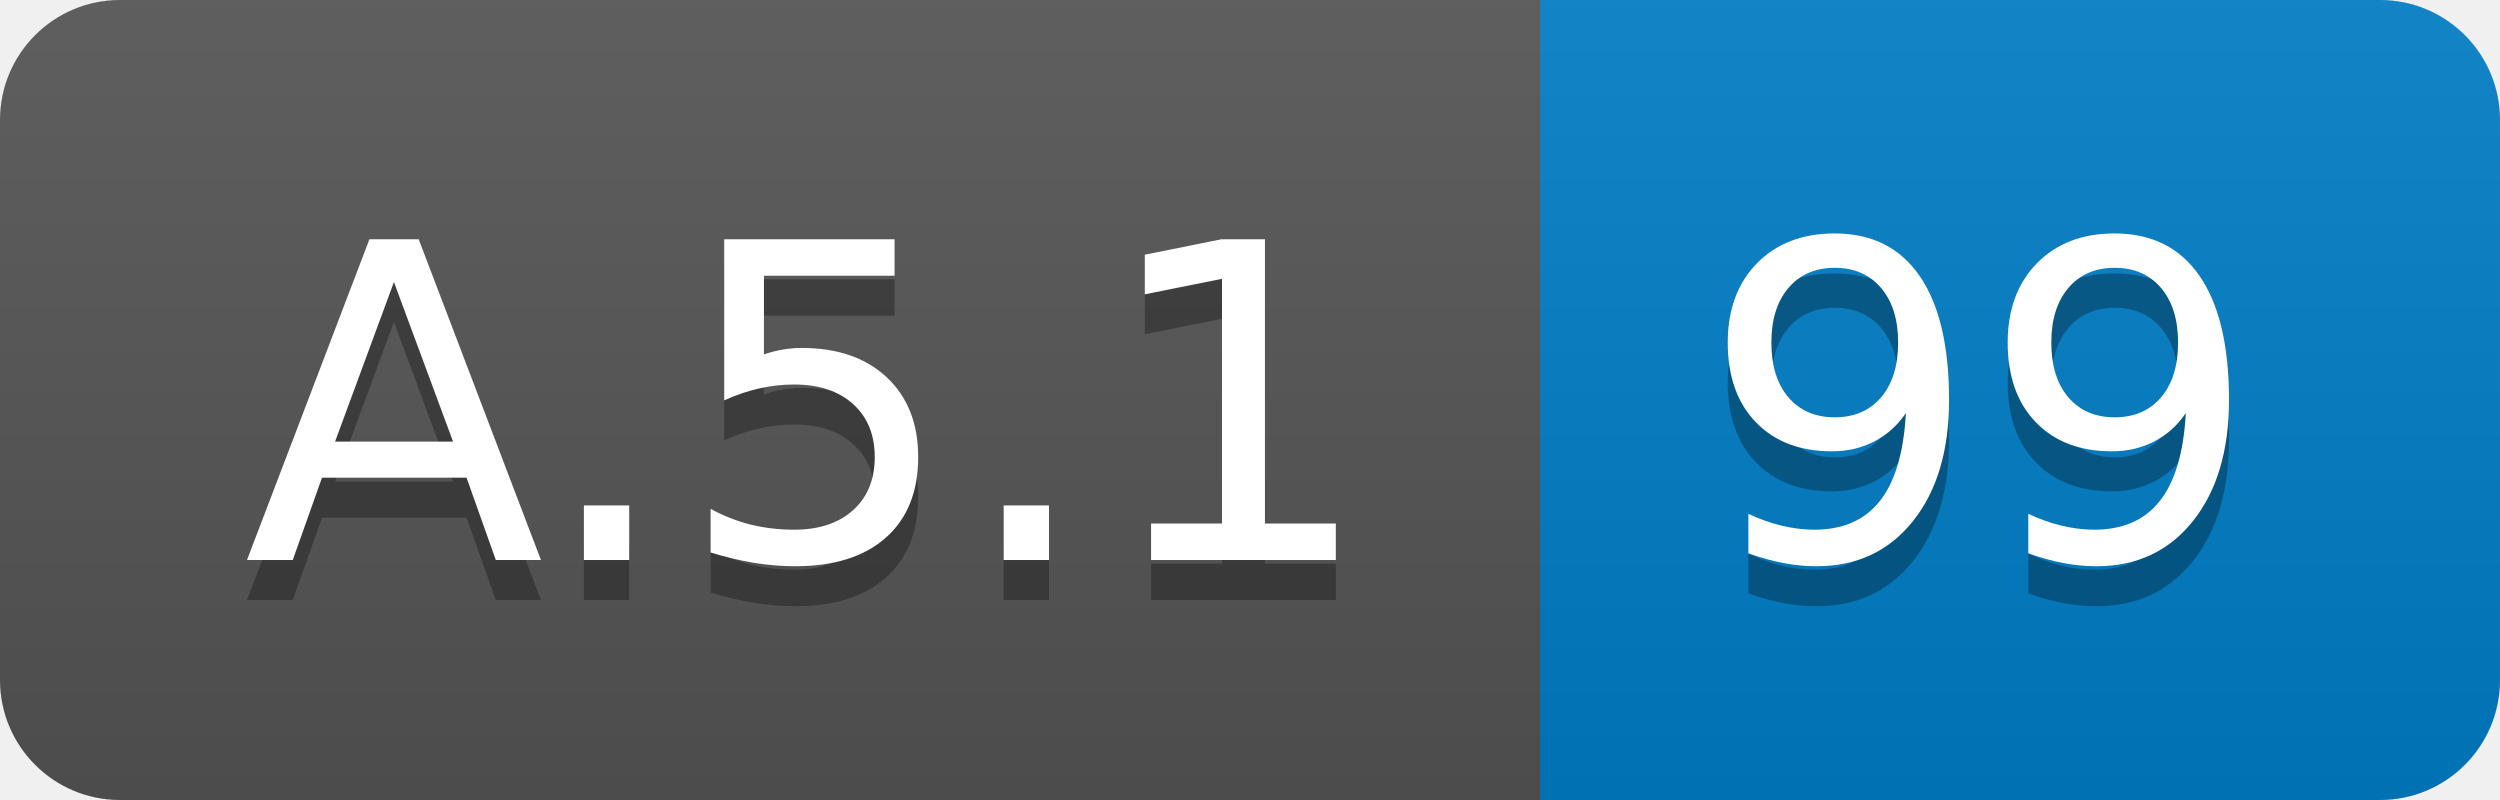
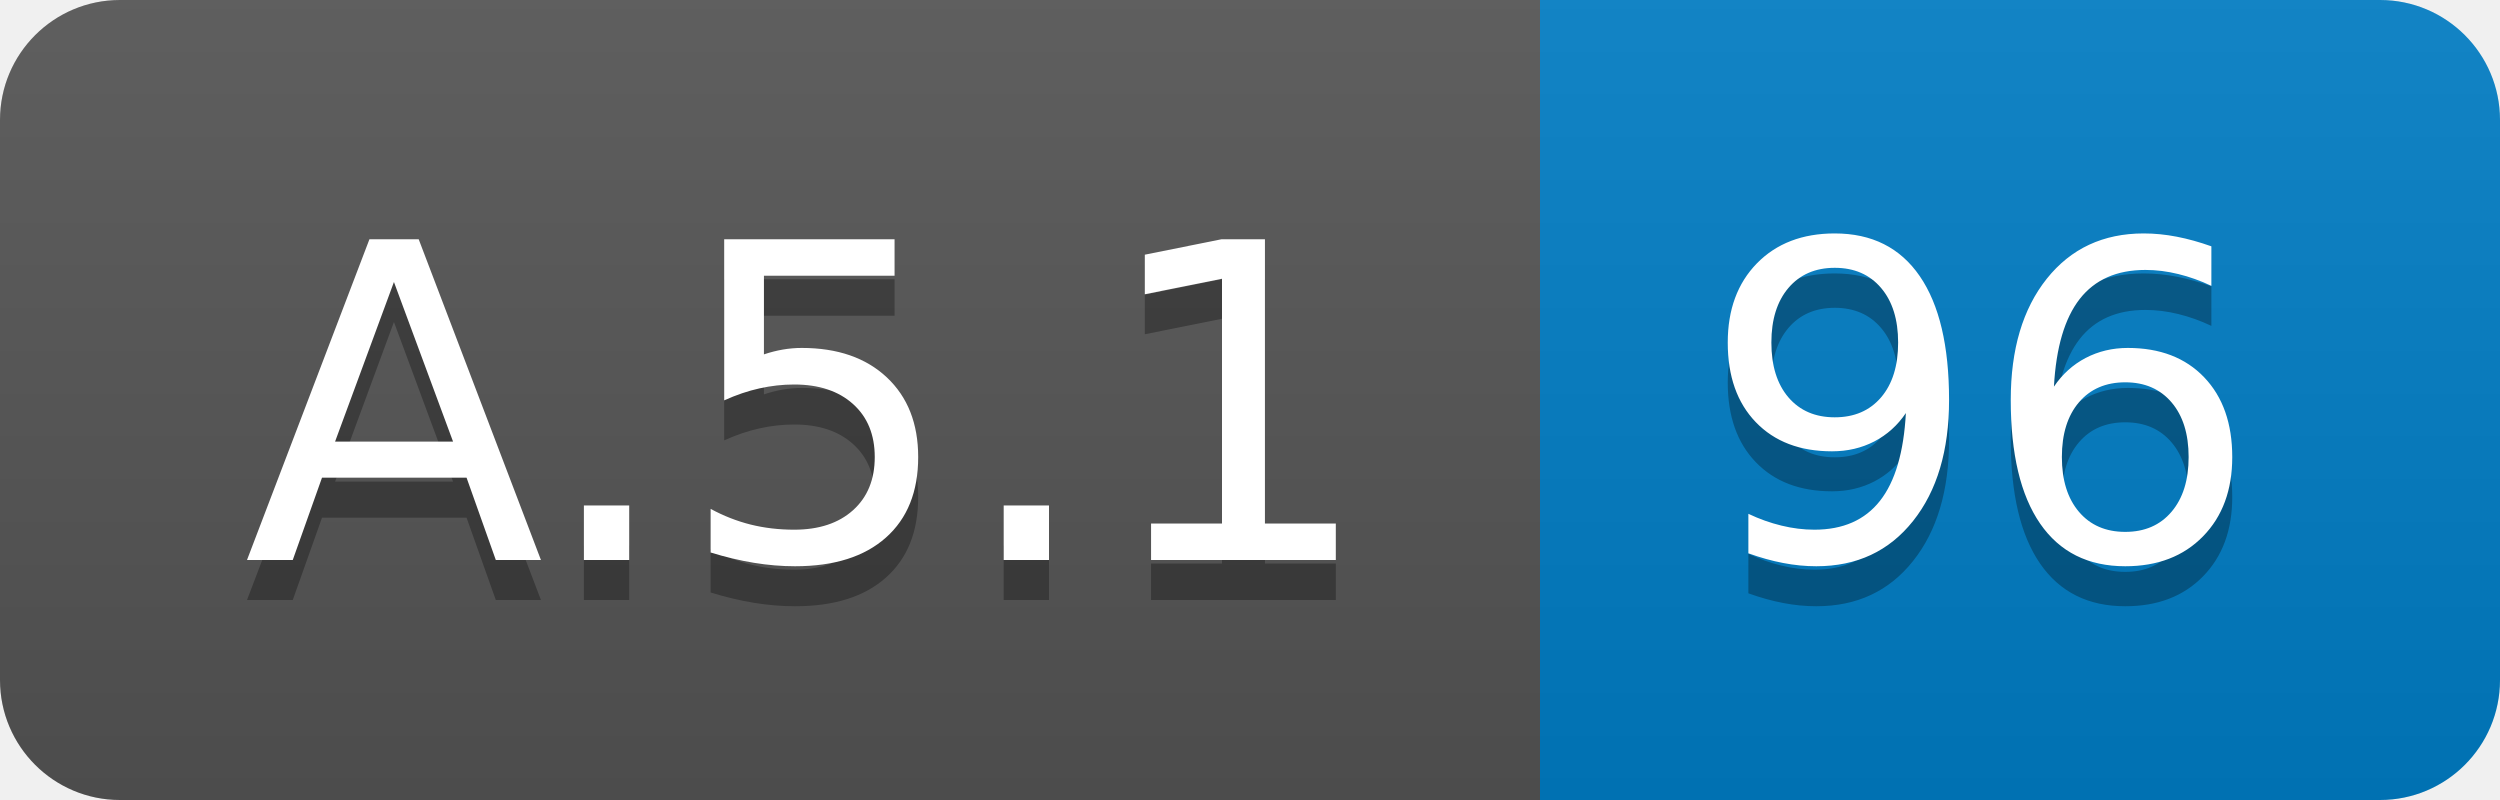
<svg xmlns="http://www.w3.org/2000/svg" width="62.5" height="20">
  <linearGradient id="smooth" x2="0" y2="100%">
    <stop offset="0" stop-color="#bbb" stop-opacity=".1" />
    <stop offset="1" stop-opacity=".1" />
  </linearGradient>
  <clipPath id="round">
    <rect width="62.5" height="20" rx="3" fill="#fff" />
  </clipPath>
  <g clip-path="url(#round)">
    <rect width="38.5" height="20" fill="#555" />
    <rect x="38.5" width="24.0" height="20" fill="#007ec6" />
    <rect width="62.5" height="20" fill="url(#smooth)" />
  </g>
  <g fill="#fff" text-anchor="middle" font-family="DejaVu Sans,Verdana,Geneva,sans-serif" font-size="110">
    <text x="202.5" y="150" fill="#010101" fill-opacity=".3" transform="scale(0.1)" textLength="285.0" lengthAdjust="spacing">A.5.1</text>
    <text x="202.5" y="140" transform="scale(0.1)" textLength="285.0" lengthAdjust="spacing">A.5.1</text>
-     <text x="495.0" y="150" fill="#010101" fill-opacity=".3" transform="scale(0.1)" textLength="140.0" lengthAdjust="spacing">99</text>
-     <text x="495.0" y="140" transform="scale(0.1)" textLength="140.0" lengthAdjust="spacing">99</text>
+     <text x="495.0" y="150" fill="#010101" fill-opacity=".3" transform="scale(0.1)" textLength="140.0" lengthAdjust="spacing">96</text>
+     <text x="495.0" y="140" transform="scale(0.1)" textLength="140.0" lengthAdjust="spacing">96</text>
  </g>
</svg>
